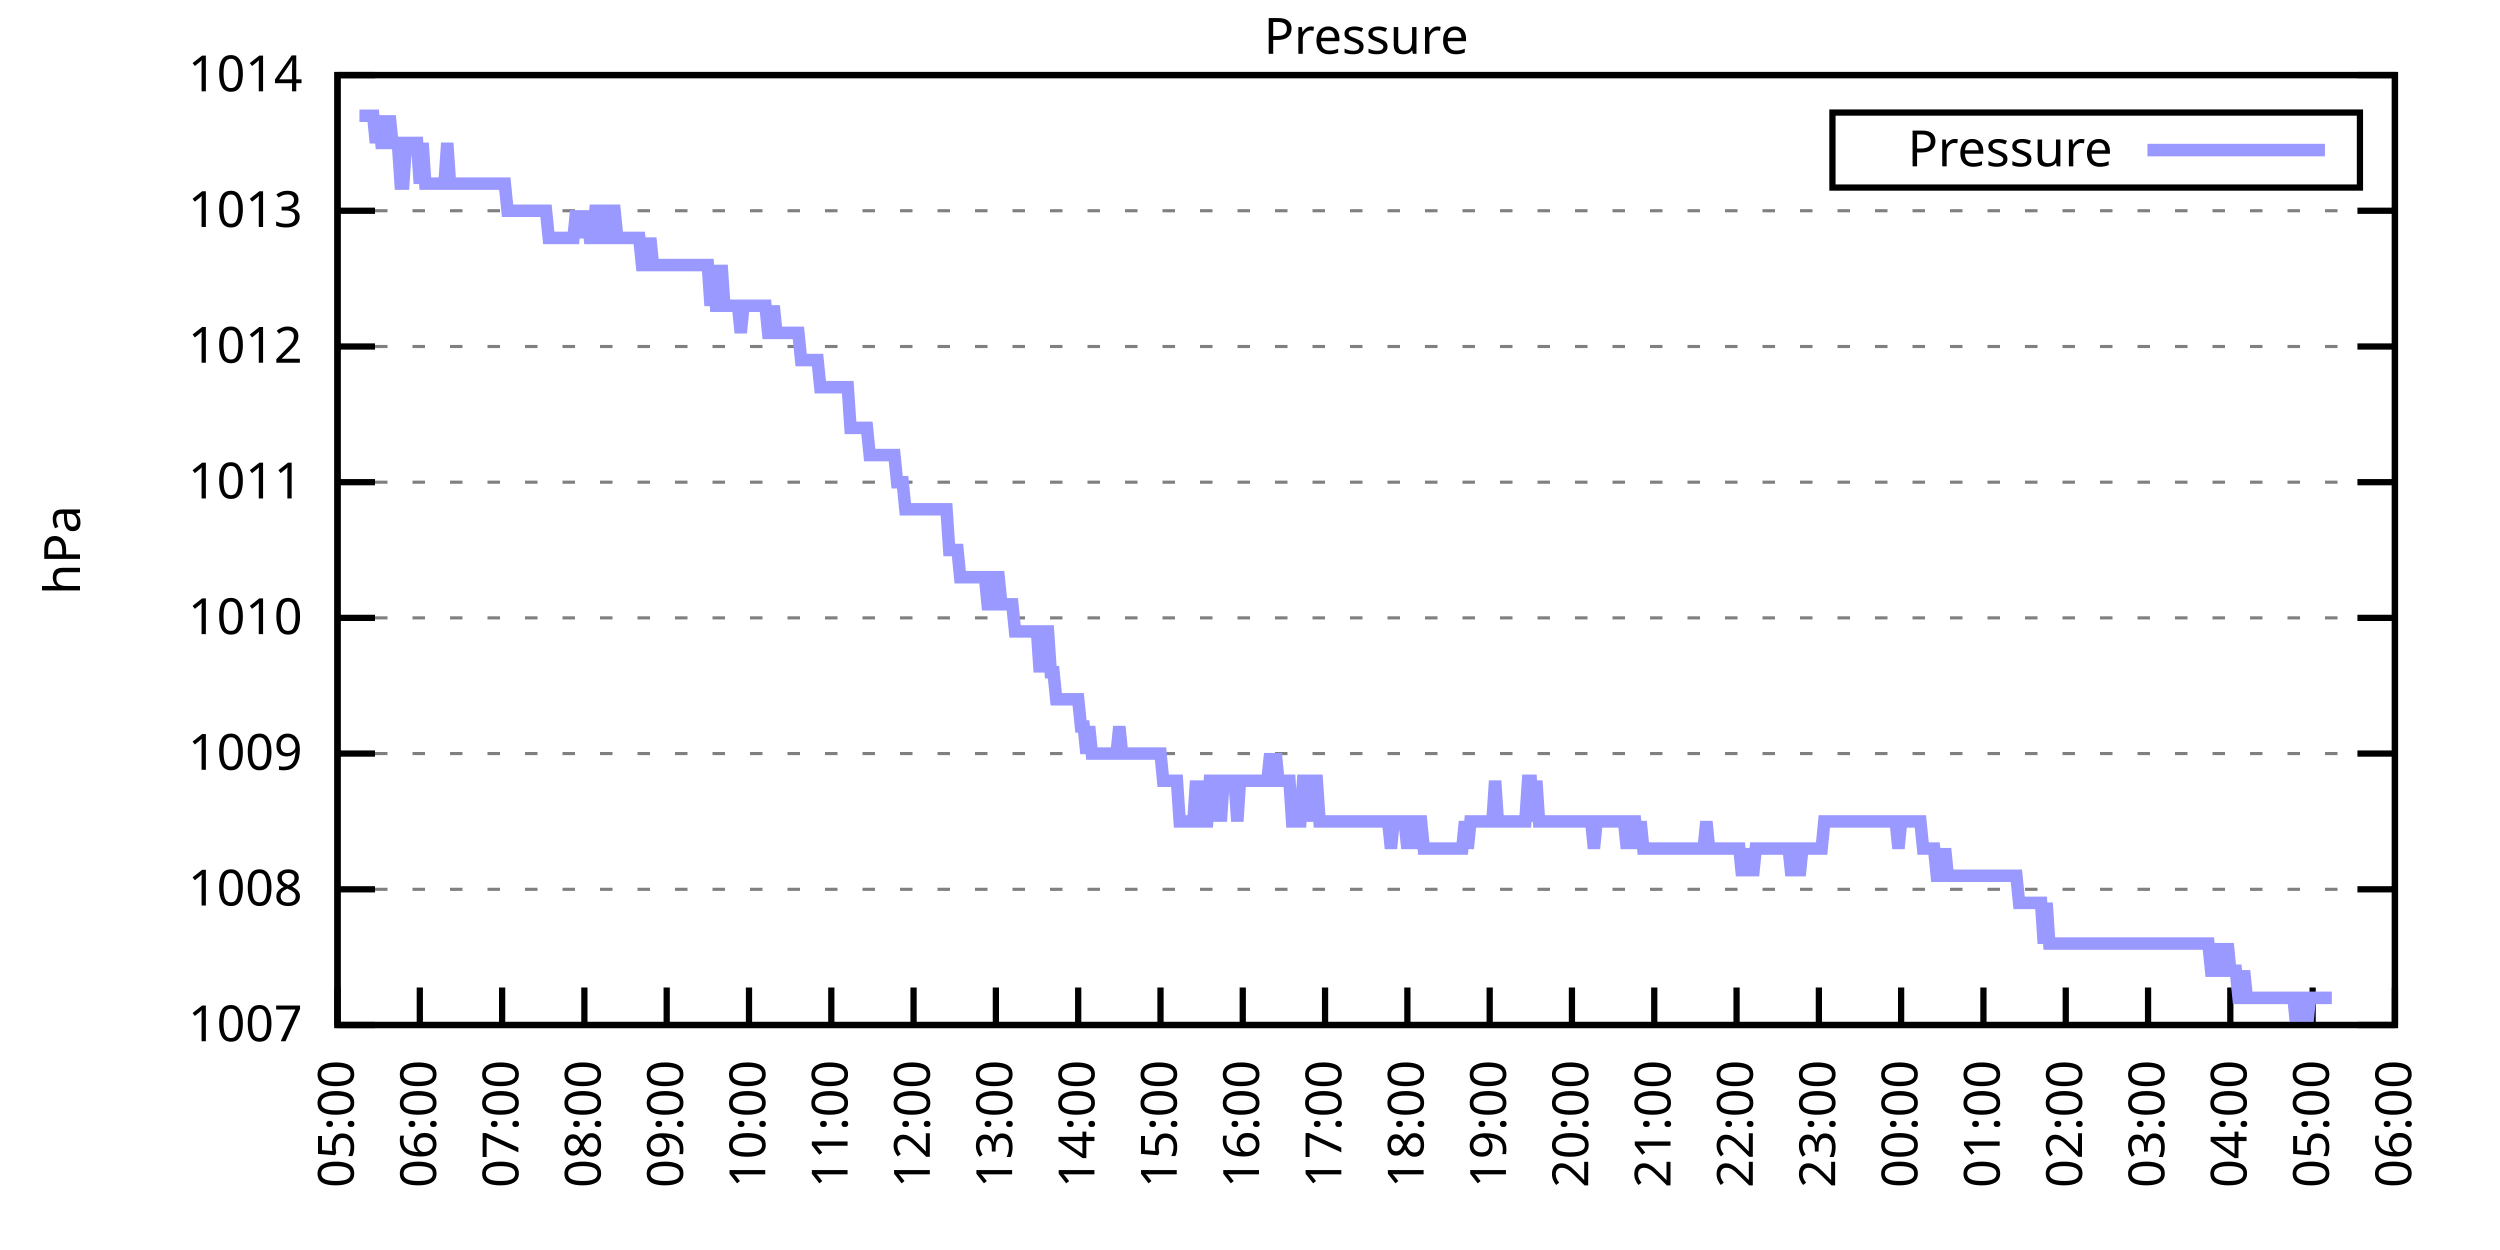
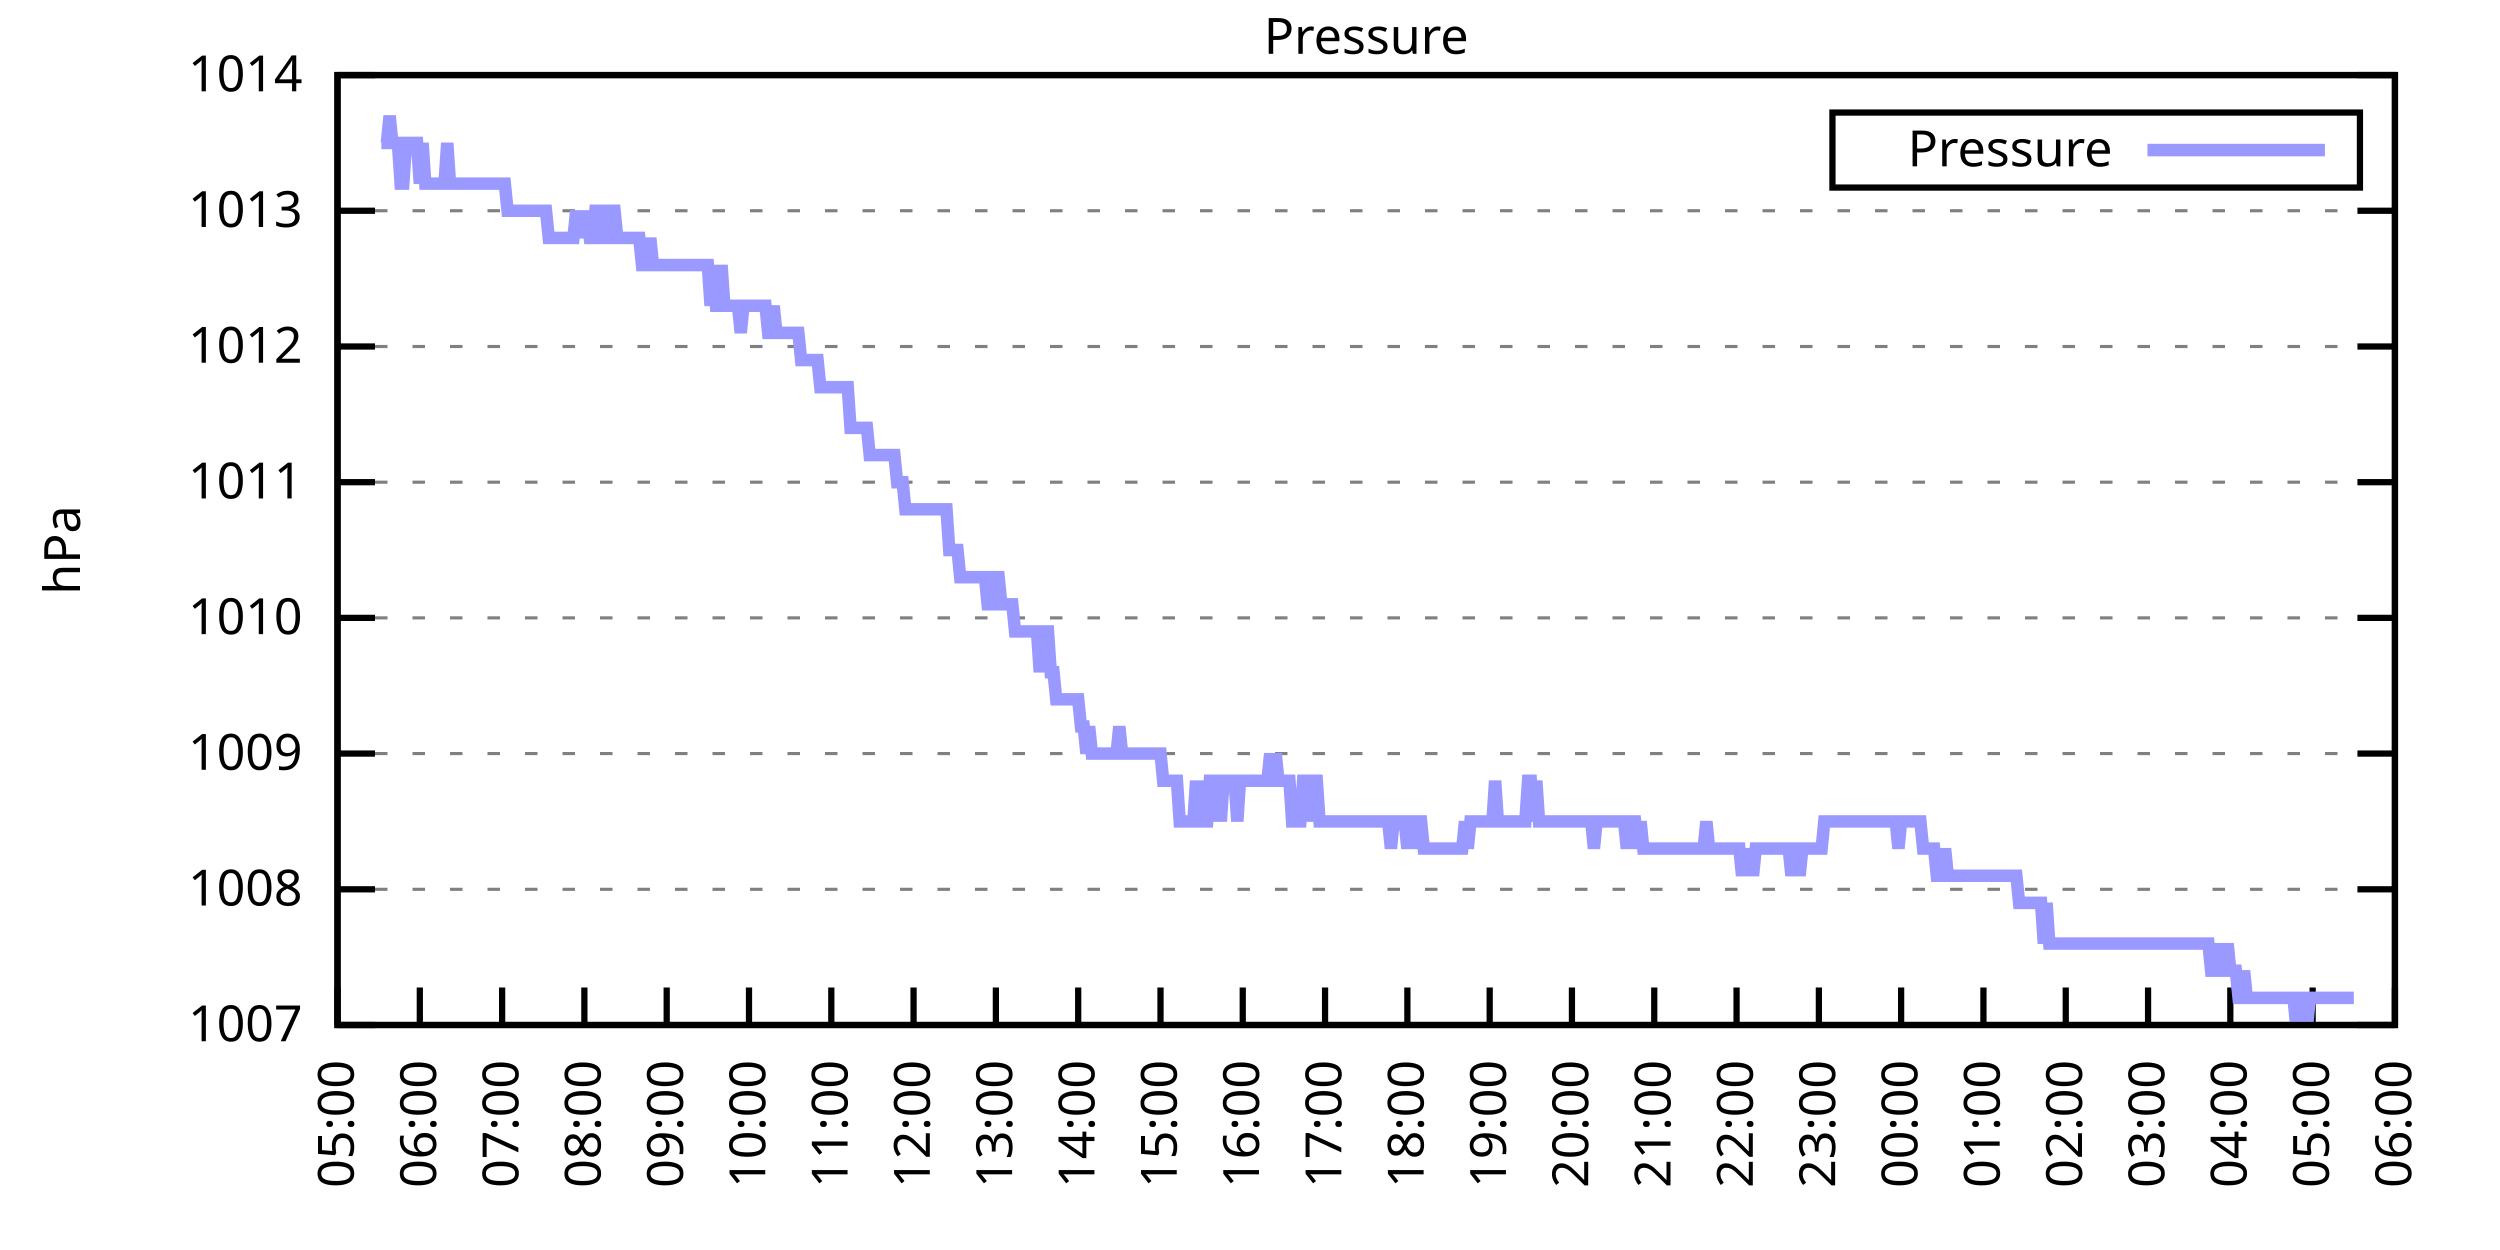
<svg xmlns="http://www.w3.org/2000/svg" xmlns:xlink="http://www.w3.org/1999/xlink" width="400" height="200" viewBox="0 0 400 200">
  <g id="gnuplot_canvas">
    <rect x="0" y="0" width="400" height="200" fill="none" />
    <defs>
      <circle id="gpDot" r="0.5" stroke-width="0.5" stroke="currentColor" />
      <path id="gpPt0" stroke-width="0.333" stroke="currentColor" d="M-1,0 h2 M0,-1 v2" />
      <path id="gpPt1" stroke-width="0.333" stroke="currentColor" d="M-1,-1 L1,1 M1,-1 L-1,1" />
      <path id="gpPt2" stroke-width="0.333" stroke="currentColor" d="M-1,0 L1,0 M0,-1 L0,1 M-1,-1 L1,1 M-1,1 L1,-1" />
      <rect id="gpPt3" stroke-width="0.333" stroke="currentColor" x="-1" y="-1" width="2" height="2" />
      <rect id="gpPt4" stroke-width="0.333" stroke="currentColor" fill="currentColor" x="-1" y="-1" width="2" height="2" />
      <circle id="gpPt5" stroke-width="0.333" stroke="currentColor" cx="0" cy="0" r="1" />
      <use xlink:href="#gpPt5" id="gpPt6" fill="currentColor" stroke="none" />
      <path id="gpPt7" stroke-width="0.333" stroke="currentColor" d="M0,-1.33 L-1.33,0.67 L1.33,0.67 z" />
      <use xlink:href="#gpPt7" id="gpPt8" fill="currentColor" stroke="none" />
      <use xlink:href="#gpPt7" id="gpPt9" stroke="currentColor" transform="rotate(180)" />
      <use xlink:href="#gpPt9" id="gpPt10" fill="currentColor" stroke="none" />
      <use xlink:href="#gpPt3" id="gpPt11" stroke="currentColor" transform="rotate(45)" />
      <use xlink:href="#gpPt11" id="gpPt12" fill="currentColor" stroke="none" />
      <path id="gpPt13" stroke-width="0.333" stroke="currentColor" d="M0,1.330 L1.265,0.411 L0.782,-1.067 L-0.782,-1.076 L-1.265,0.411 z" />
      <use xlink:href="#gpPt13" id="gpPt14" fill="currentColor" stroke="none" />
      <filter id="textbox" filterUnits="objectBoundingBox" x="0" y="0" height="1" width="1">
        <feFlood flood-color="white" flood-opacity="1" result="bgnd" />
        <feComposite in="SourceGraphic" in2="bgnd" operator="atop" />
      </filter>
      <filter id="greybox" filterUnits="objectBoundingBox" x="0" y="0" height="1" width="1">
        <feFlood flood-color="lightgrey" flood-opacity="1" result="grey" />
        <feComposite in="SourceGraphic" in2="grey" operator="atop" />
      </filter>
    </defs>
    <g fill="none" color="white" stroke="currentColor" stroke-width="1.00" stroke-linecap="butt" stroke-linejoin="miter">
</g>
    <g fill="none" color="black" stroke="currentColor" stroke-width="1.00" stroke-linecap="butt" stroke-linejoin="miter">
      <g stroke="none" shape-rendering="crispEdges">
        <polygon fill="rgb(255, 255, 255)" points="54.00,164.00 383.18,164.00 383.18,12.02 54.00,12.02 " />
      </g>
    </g>
    <g fill="none" color="black" stroke="currentColor" stroke-width="1.00" stroke-linecap="butt" stroke-linejoin="miter">
</g>
    <g fill="none" color="black" stroke="black" stroke-width="0.50" stroke-linecap="butt" stroke-linejoin="miter">
</g>
    <g fill="none" color="gray" stroke="currentColor" stroke-width="0.50" stroke-linecap="butt" stroke-linejoin="miter">
      <path stroke="gray" stroke-dasharray="2,4" class="gridline" d="M54.00,164.00 L383.19,164.00  " />
    </g>
    <g fill="none" color="gray" stroke="gray" stroke-width="1.00" stroke-linecap="butt" stroke-linejoin="miter">
</g>
    <g fill="none" color="black" stroke="currentColor" stroke-width="1.00" stroke-linecap="butt" stroke-linejoin="miter">
      <path stroke="black" d="M54.00,164.00 L60.00,164.00 M383.19,164.00 L377.19,164.00  " />
      <g transform="translate(48.40,166.60)" stroke="none" fill="black" font-family="Sans" font-size="8.00" text-anchor="end">
        <text>
          <tspan font-family="Sans"> 1007</tspan>
        </text>
      </g>
    </g>
    <g fill="none" color="black" stroke="currentColor" stroke-width="1.00" stroke-linecap="butt" stroke-linejoin="miter">
</g>
    <g fill="none" color="black" stroke="black" stroke-width="0.50" stroke-linecap="butt" stroke-linejoin="miter">
</g>
    <g fill="none" color="gray" stroke="currentColor" stroke-width="0.50" stroke-linecap="butt" stroke-linejoin="miter">
      <path stroke="gray" stroke-dasharray="2,4" class="gridline" d="M54.00,142.29 L383.19,142.29  " />
    </g>
    <g fill="none" color="gray" stroke="gray" stroke-width="1.00" stroke-linecap="butt" stroke-linejoin="miter">
</g>
    <g fill="none" color="black" stroke="currentColor" stroke-width="1.00" stroke-linecap="butt" stroke-linejoin="miter">
      <path stroke="black" d="M54.00,142.29 L60.00,142.29 M383.19,142.29 L377.19,142.29  " />
      <g transform="translate(48.40,144.89)" stroke="none" fill="black" font-family="Sans" font-size="8.00" text-anchor="end">
        <text>
          <tspan font-family="Sans"> 1008</tspan>
        </text>
      </g>
    </g>
    <g fill="none" color="black" stroke="currentColor" stroke-width="1.00" stroke-linecap="butt" stroke-linejoin="miter">
</g>
    <g fill="none" color="black" stroke="black" stroke-width="0.50" stroke-linecap="butt" stroke-linejoin="miter">
</g>
    <g fill="none" color="gray" stroke="currentColor" stroke-width="0.50" stroke-linecap="butt" stroke-linejoin="miter">
      <path stroke="gray" stroke-dasharray="2,4" class="gridline" d="M54.00,120.57 L383.19,120.57  " />
    </g>
    <g fill="none" color="gray" stroke="gray" stroke-width="1.00" stroke-linecap="butt" stroke-linejoin="miter">
</g>
    <g fill="none" color="black" stroke="currentColor" stroke-width="1.00" stroke-linecap="butt" stroke-linejoin="miter">
      <path stroke="black" d="M54.00,120.57 L60.00,120.57 M383.19,120.57 L377.19,120.57  " />
      <g transform="translate(48.40,123.17)" stroke="none" fill="black" font-family="Sans" font-size="8.00" text-anchor="end">
        <text>
          <tspan font-family="Sans"> 1009</tspan>
        </text>
      </g>
    </g>
    <g fill="none" color="black" stroke="currentColor" stroke-width="1.00" stroke-linecap="butt" stroke-linejoin="miter">
</g>
    <g fill="none" color="black" stroke="black" stroke-width="0.50" stroke-linecap="butt" stroke-linejoin="miter">
</g>
    <g fill="none" color="gray" stroke="currentColor" stroke-width="0.50" stroke-linecap="butt" stroke-linejoin="miter">
      <path stroke="gray" stroke-dasharray="2,4" class="gridline" d="M54.00,98.86 L383.19,98.86  " />
    </g>
    <g fill="none" color="gray" stroke="gray" stroke-width="1.00" stroke-linecap="butt" stroke-linejoin="miter">
</g>
    <g fill="none" color="black" stroke="currentColor" stroke-width="1.00" stroke-linecap="butt" stroke-linejoin="miter">
      <path stroke="black" d="M54.00,98.86 L60.00,98.86 M383.19,98.86 L377.19,98.86  " />
      <g transform="translate(48.40,101.46)" stroke="none" fill="black" font-family="Sans" font-size="8.00" text-anchor="end">
        <text>
          <tspan font-family="Sans"> 1010</tspan>
        </text>
      </g>
    </g>
    <g fill="none" color="black" stroke="currentColor" stroke-width="1.00" stroke-linecap="butt" stroke-linejoin="miter">
</g>
    <g fill="none" color="black" stroke="black" stroke-width="0.50" stroke-linecap="butt" stroke-linejoin="miter">
</g>
    <g fill="none" color="gray" stroke="currentColor" stroke-width="0.50" stroke-linecap="butt" stroke-linejoin="miter">
      <path stroke="gray" stroke-dasharray="2,4" class="gridline" d="M54.00,77.15 L383.19,77.15  " />
    </g>
    <g fill="none" color="gray" stroke="gray" stroke-width="1.00" stroke-linecap="butt" stroke-linejoin="miter">
</g>
    <g fill="none" color="black" stroke="currentColor" stroke-width="1.00" stroke-linecap="butt" stroke-linejoin="miter">
      <path stroke="black" d="M54.00,77.15 L60.00,77.15 M383.19,77.15 L377.19,77.15  " />
      <g transform="translate(48.40,79.75)" stroke="none" fill="black" font-family="Sans" font-size="8.00" text-anchor="end">
        <text>
          <tspan font-family="Sans"> 1011</tspan>
        </text>
      </g>
    </g>
    <g fill="none" color="black" stroke="currentColor" stroke-width="1.00" stroke-linecap="butt" stroke-linejoin="miter">
</g>
    <g fill="none" color="black" stroke="black" stroke-width="0.50" stroke-linecap="butt" stroke-linejoin="miter">
</g>
    <g fill="none" color="gray" stroke="currentColor" stroke-width="0.50" stroke-linecap="butt" stroke-linejoin="miter">
      <path stroke="gray" stroke-dasharray="2,4" class="gridline" d="M54.00,55.44 L383.19,55.44  " />
    </g>
    <g fill="none" color="gray" stroke="gray" stroke-width="1.00" stroke-linecap="butt" stroke-linejoin="miter">
</g>
    <g fill="none" color="black" stroke="currentColor" stroke-width="1.00" stroke-linecap="butt" stroke-linejoin="miter">
      <path stroke="black" d="M54.00,55.44 L60.00,55.44 M383.19,55.44 L377.19,55.44  " />
      <g transform="translate(48.40,58.04)" stroke="none" fill="black" font-family="Sans" font-size="8.00" text-anchor="end">
        <text>
          <tspan font-family="Sans"> 1012</tspan>
        </text>
      </g>
    </g>
    <g fill="none" color="black" stroke="currentColor" stroke-width="1.00" stroke-linecap="butt" stroke-linejoin="miter">
</g>
    <g fill="none" color="black" stroke="black" stroke-width="0.50" stroke-linecap="butt" stroke-linejoin="miter">
</g>
    <g fill="none" color="gray" stroke="currentColor" stroke-width="0.50" stroke-linecap="butt" stroke-linejoin="miter">
      <path stroke="gray" stroke-dasharray="2,4" class="gridline" d="M54.00,33.72 L383.19,33.72  " />
    </g>
    <g fill="none" color="gray" stroke="gray" stroke-width="1.00" stroke-linecap="butt" stroke-linejoin="miter">
</g>
    <g fill="none" color="black" stroke="currentColor" stroke-width="1.00" stroke-linecap="butt" stroke-linejoin="miter">
      <path stroke="black" d="M54.00,33.72 L60.00,33.72 M383.19,33.72 L377.19,33.72  " />
      <g transform="translate(48.40,36.32)" stroke="none" fill="black" font-family="Sans" font-size="8.00" text-anchor="end">
        <text>
          <tspan font-family="Sans"> 1013</tspan>
        </text>
      </g>
    </g>
    <g fill="none" color="black" stroke="currentColor" stroke-width="1.00" stroke-linecap="butt" stroke-linejoin="miter">
</g>
    <g fill="none" color="black" stroke="black" stroke-width="0.50" stroke-linecap="butt" stroke-linejoin="miter">
</g>
    <g fill="none" color="gray" stroke="currentColor" stroke-width="0.50" stroke-linecap="butt" stroke-linejoin="miter">
      <path stroke="gray" stroke-dasharray="2,4" class="gridline" d="M54.00,12.01 L383.19,12.01  " />
    </g>
    <g fill="none" color="gray" stroke="gray" stroke-width="1.00" stroke-linecap="butt" stroke-linejoin="miter">
</g>
    <g fill="none" color="black" stroke="currentColor" stroke-width="1.00" stroke-linecap="butt" stroke-linejoin="miter">
      <path stroke="black" d="M54.00,12.01 L60.00,12.01 M383.19,12.01 L377.19,12.01  " />
      <g transform="translate(48.40,14.61)" stroke="none" fill="black" font-family="Sans" font-size="8.00" text-anchor="end">
        <text>
          <tspan font-family="Sans"> 1014</tspan>
        </text>
      </g>
    </g>
    <g fill="none" color="black" stroke="currentColor" stroke-width="1.00" stroke-linecap="butt" stroke-linejoin="miter">
      <path stroke="black" d="M54.00,164.00 L54.00,158.00  " />
      <g transform="translate(56.60,169.60) rotate(270.00)" stroke="none" fill="black" font-family="Sans" font-size="8.00" text-anchor="end">
        <text>
          <tspan font-family="Sans">05:00</tspan>
        </text>
      </g>
    </g>
    <g fill="none" color="black" stroke="currentColor" stroke-width="1.00" stroke-linecap="butt" stroke-linejoin="miter">
      <path stroke="black" d="M67.17,164.00 L67.17,158.00  " />
      <g transform="translate(69.77,169.60) rotate(270.00)" stroke="none" fill="black" font-family="Sans" font-size="8.00" text-anchor="end">
        <text>
          <tspan font-family="Sans">06:00</tspan>
        </text>
      </g>
    </g>
    <g fill="none" color="black" stroke="currentColor" stroke-width="1.00" stroke-linecap="butt" stroke-linejoin="miter">
      <path stroke="black" d="M80.34,164.00 L80.34,158.00  " />
      <g transform="translate(82.94,169.60) rotate(270.00)" stroke="none" fill="black" font-family="Sans" font-size="8.00" text-anchor="end">
        <text>
          <tspan font-family="Sans">07:00</tspan>
        </text>
      </g>
    </g>
    <g fill="none" color="black" stroke="currentColor" stroke-width="1.00" stroke-linecap="butt" stroke-linejoin="miter">
      <path stroke="black" d="M93.50,164.00 L93.50,158.00  " />
      <g transform="translate(96.10,169.60) rotate(270.00)" stroke="none" fill="black" font-family="Sans" font-size="8.00" text-anchor="end">
        <text>
          <tspan font-family="Sans">08:00</tspan>
        </text>
      </g>
    </g>
    <g fill="none" color="black" stroke="currentColor" stroke-width="1.00" stroke-linecap="butt" stroke-linejoin="miter">
      <path stroke="black" d="M106.67,164.00 L106.67,158.00  " />
      <g transform="translate(109.27,169.60) rotate(270.00)" stroke="none" fill="black" font-family="Sans" font-size="8.00" text-anchor="end">
        <text>
          <tspan font-family="Sans">09:00</tspan>
        </text>
      </g>
    </g>
    <g fill="none" color="black" stroke="currentColor" stroke-width="1.00" stroke-linecap="butt" stroke-linejoin="miter">
      <path stroke="black" d="M119.84,164.00 L119.84,158.00  " />
      <g transform="translate(122.44,169.60) rotate(270.00)" stroke="none" fill="black" font-family="Sans" font-size="8.00" text-anchor="end">
        <text>
          <tspan font-family="Sans">10:00</tspan>
        </text>
      </g>
    </g>
    <g fill="none" color="black" stroke="currentColor" stroke-width="1.00" stroke-linecap="butt" stroke-linejoin="miter">
      <path stroke="black" d="M133.01,164.00 L133.01,158.00  " />
      <g transform="translate(135.61,169.60) rotate(270.00)" stroke="none" fill="black" font-family="Sans" font-size="8.00" text-anchor="end">
        <text>
          <tspan font-family="Sans">11:00</tspan>
        </text>
      </g>
    </g>
    <g fill="none" color="black" stroke="currentColor" stroke-width="1.00" stroke-linecap="butt" stroke-linejoin="miter">
      <path stroke="black" d="M146.17,164.00 L146.17,158.00  " />
      <g transform="translate(148.77,169.60) rotate(270.00)" stroke="none" fill="black" font-family="Sans" font-size="8.00" text-anchor="end">
        <text>
          <tspan font-family="Sans">12:00</tspan>
        </text>
      </g>
    </g>
    <g fill="none" color="black" stroke="currentColor" stroke-width="1.00" stroke-linecap="butt" stroke-linejoin="miter">
      <path stroke="black" d="M159.34,164.00 L159.34,158.00  " />
      <g transform="translate(161.94,169.60) rotate(270.00)" stroke="none" fill="black" font-family="Sans" font-size="8.00" text-anchor="end">
        <text>
          <tspan font-family="Sans">13:00</tspan>
        </text>
      </g>
    </g>
    <g fill="none" color="black" stroke="currentColor" stroke-width="1.00" stroke-linecap="butt" stroke-linejoin="miter">
      <path stroke="black" d="M172.51,164.00 L172.51,158.00  " />
      <g transform="translate(175.11,169.60) rotate(270.00)" stroke="none" fill="black" font-family="Sans" font-size="8.00" text-anchor="end">
        <text>
          <tspan font-family="Sans">14:00</tspan>
        </text>
      </g>
    </g>
    <g fill="none" color="black" stroke="currentColor" stroke-width="1.00" stroke-linecap="butt" stroke-linejoin="miter">
      <path stroke="black" d="M185.68,164.00 L185.68,158.00  " />
      <g transform="translate(188.28,169.60) rotate(270.00)" stroke="none" fill="black" font-family="Sans" font-size="8.00" text-anchor="end">
        <text>
          <tspan font-family="Sans">15:00</tspan>
        </text>
      </g>
    </g>
    <g fill="none" color="black" stroke="currentColor" stroke-width="1.00" stroke-linecap="butt" stroke-linejoin="miter">
      <path stroke="black" d="M198.84,164.00 L198.84,158.00  " />
      <g transform="translate(201.44,169.60) rotate(270.00)" stroke="none" fill="black" font-family="Sans" font-size="8.00" text-anchor="end">
        <text>
          <tspan font-family="Sans">16:00</tspan>
        </text>
      </g>
    </g>
    <g fill="none" color="black" stroke="currentColor" stroke-width="1.00" stroke-linecap="butt" stroke-linejoin="miter">
      <path stroke="black" d="M212.01,164.00 L212.01,158.00  " />
      <g transform="translate(214.61,169.60) rotate(270.00)" stroke="none" fill="black" font-family="Sans" font-size="8.00" text-anchor="end">
        <text>
          <tspan font-family="Sans">17:00</tspan>
        </text>
      </g>
    </g>
    <g fill="none" color="black" stroke="currentColor" stroke-width="1.00" stroke-linecap="butt" stroke-linejoin="miter">
      <path stroke="black" d="M225.18,164.00 L225.18,158.00  " />
      <g transform="translate(227.78,169.60) rotate(270.00)" stroke="none" fill="black" font-family="Sans" font-size="8.00" text-anchor="end">
        <text>
          <tspan font-family="Sans">18:00</tspan>
        </text>
      </g>
    </g>
    <g fill="none" color="black" stroke="currentColor" stroke-width="1.00" stroke-linecap="butt" stroke-linejoin="miter">
      <path stroke="black" d="M238.35,164.00 L238.35,158.00  " />
      <g transform="translate(240.95,169.60) rotate(270.00)" stroke="none" fill="black" font-family="Sans" font-size="8.00" text-anchor="end">
        <text>
          <tspan font-family="Sans">19:00</tspan>
        </text>
      </g>
    </g>
    <g fill="none" color="black" stroke="currentColor" stroke-width="1.00" stroke-linecap="butt" stroke-linejoin="miter">
      <path stroke="black" d="M251.51,164.00 L251.51,158.00  " />
      <g transform="translate(254.11,169.60) rotate(270.00)" stroke="none" fill="black" font-family="Sans" font-size="8.00" text-anchor="end">
        <text>
          <tspan font-family="Sans">20:00</tspan>
        </text>
      </g>
    </g>
    <g fill="none" color="black" stroke="currentColor" stroke-width="1.00" stroke-linecap="butt" stroke-linejoin="miter">
      <path stroke="black" d="M264.68,164.00 L264.68,158.00  " />
      <g transform="translate(267.28,169.60) rotate(270.00)" stroke="none" fill="black" font-family="Sans" font-size="8.00" text-anchor="end">
        <text>
          <tspan font-family="Sans">21:00</tspan>
        </text>
      </g>
    </g>
    <g fill="none" color="black" stroke="currentColor" stroke-width="1.00" stroke-linecap="butt" stroke-linejoin="miter">
      <path stroke="black" d="M277.85,164.00 L277.85,158.00  " />
      <g transform="translate(280.45,169.60) rotate(270.00)" stroke="none" fill="black" font-family="Sans" font-size="8.00" text-anchor="end">
        <text>
          <tspan font-family="Sans">22:00</tspan>
        </text>
      </g>
    </g>
    <g fill="none" color="black" stroke="currentColor" stroke-width="1.00" stroke-linecap="butt" stroke-linejoin="miter">
      <path stroke="black" d="M291.02,164.00 L291.02,158.00  " />
      <g transform="translate(293.62,169.60) rotate(270.00)" stroke="none" fill="black" font-family="Sans" font-size="8.00" text-anchor="end">
        <text>
          <tspan font-family="Sans">23:00</tspan>
        </text>
      </g>
    </g>
    <g fill="none" color="black" stroke="currentColor" stroke-width="1.00" stroke-linecap="butt" stroke-linejoin="miter">
      <path stroke="black" d="M304.18,164.00 L304.18,158.00  " />
      <g transform="translate(306.78,169.60) rotate(270.00)" stroke="none" fill="black" font-family="Sans" font-size="8.00" text-anchor="end">
        <text>
          <tspan font-family="Sans">00:00</tspan>
        </text>
      </g>
    </g>
    <g fill="none" color="black" stroke="currentColor" stroke-width="1.00" stroke-linecap="butt" stroke-linejoin="miter">
      <path stroke="black" d="M317.35,164.00 L317.35,158.00  " />
      <g transform="translate(319.95,169.60) rotate(270.00)" stroke="none" fill="black" font-family="Sans" font-size="8.00" text-anchor="end">
        <text>
          <tspan font-family="Sans">01:00</tspan>
        </text>
      </g>
    </g>
    <g fill="none" color="black" stroke="currentColor" stroke-width="1.00" stroke-linecap="butt" stroke-linejoin="miter">
      <path stroke="black" d="M330.52,164.00 L330.52,158.00  " />
      <g transform="translate(333.12,169.60) rotate(270.00)" stroke="none" fill="black" font-family="Sans" font-size="8.00" text-anchor="end">
        <text>
          <tspan font-family="Sans">02:00</tspan>
        </text>
      </g>
    </g>
    <g fill="none" color="black" stroke="currentColor" stroke-width="1.00" stroke-linecap="butt" stroke-linejoin="miter">
      <path stroke="black" d="M343.69,164.00 L343.69,158.00  " />
      <g transform="translate(346.29,169.60) rotate(270.00)" stroke="none" fill="black" font-family="Sans" font-size="8.00" text-anchor="end">
        <text>
          <tspan font-family="Sans">03:00</tspan>
        </text>
      </g>
    </g>
    <g fill="none" color="black" stroke="currentColor" stroke-width="1.00" stroke-linecap="butt" stroke-linejoin="miter">
      <path stroke="black" d="M356.85,164.00 L356.85,158.00  " />
      <g transform="translate(359.45,169.60) rotate(270.00)" stroke="none" fill="black" font-family="Sans" font-size="8.00" text-anchor="end">
        <text>
          <tspan font-family="Sans">04:00</tspan>
        </text>
      </g>
    </g>
    <g fill="none" color="black" stroke="currentColor" stroke-width="1.00" stroke-linecap="butt" stroke-linejoin="miter">
      <path stroke="black" d="M370.02,164.00 L370.02,158.00  " />
      <g transform="translate(372.62,169.60) rotate(270.00)" stroke="none" fill="black" font-family="Sans" font-size="8.00" text-anchor="end">
        <text>
          <tspan font-family="Sans">05:00</tspan>
        </text>
      </g>
    </g>
    <g fill="none" color="black" stroke="currentColor" stroke-width="1.00" stroke-linecap="butt" stroke-linejoin="miter">
      <path stroke="black" d="M383.19,164.00 L383.19,158.00  " />
      <g transform="translate(385.79,169.60) rotate(270.00)" stroke="none" fill="black" font-family="Sans" font-size="8.00" text-anchor="end">
        <text>
          <tspan font-family="Sans">06:00</tspan>
        </text>
      </g>
    </g>
    <g fill="none" color="black" stroke="currentColor" stroke-width="1.00" stroke-linecap="butt" stroke-linejoin="miter">
</g>
    <g fill="none" color="black" stroke="currentColor" stroke-width="1.00" stroke-linecap="butt" stroke-linejoin="miter">
      <path stroke="black" d="M54.00,12.01 L54.00,164.00 L383.19,164.00 L383.19,12.01 L54.00,12.01 Z  " />
    </g>
    <g fill="none" color="black" stroke="currentColor" stroke-width="1.00" stroke-linecap="butt" stroke-linejoin="miter">
</g>
    <g fill="none" color="black" stroke="currentColor" stroke-width="1.00" stroke-linecap="butt" stroke-linejoin="miter">
      <path stroke="black" d="M293.19,30.01 L293.19,18.01 L377.59,18.01 L377.59,30.01 L293.19,30.01 Z  " />
    </g>
    <g id="Pressure_plot_1">
      <g fill="none" color="white" stroke="black" stroke-width="2.00" stroke-linecap="butt" stroke-linejoin="miter">
</g>
      <g fill="none" color="black" stroke="currentColor" stroke-width="2.00" stroke-linecap="butt" stroke-linejoin="miter">
        <g transform="translate(337.99,26.61)" stroke="none" fill="black" font-family="Sans" font-size="8.00" text-anchor="end">
          <text>
            <tspan font-family="Sans">Pressure</tspan>
          </text>
        </g>
      </g>
      <g fill="none" color="black" stroke="currentColor" stroke-width="2.00" stroke-linecap="butt" stroke-linejoin="miter">
-         <path stroke="rgb(153, 153, 255)" d="M343.59,24.01 L371.99,24.01 M57.51,18.52 L57.95,18.52 L58.39,18.52 L58.83,18.52 L59.27,18.52 L59.71,18.52   L60.14,22.87 L60.58,18.52 L61.02,22.87 L61.46,22.87 L61.90,22.87 L62.34,18.52 L62.78,22.87 L63.22,22.87   L63.66,22.87 L64.10,29.38 L64.53,29.38 L64.97,22.87 L65.41,22.87 L65.85,22.87 L66.29,22.87 L66.73,22.87   L67.17,29.38 L67.61,22.87 L68.05,29.38 L68.48,29.38 L68.92,29.38 L69.36,29.38 L69.80,29.38 L70.24,29.38   L70.68,29.38 L71.12,29.38 L71.56,22.87 L72.00,29.38 L72.43,29.38 L72.87,29.38 L73.31,29.38 L73.75,29.38   L74.19,29.38 L74.63,29.38 L75.07,29.38 L75.51,29.38 L75.95,29.38 L76.38,29.38 L76.82,29.38 L77.26,29.38   L77.70,29.38 L78.14,29.38 L78.58,29.38 L79.02,29.38 L79.46,29.38 L79.90,29.38 L80.34,29.38 L80.77,29.38   L81.21,33.72 L81.65,33.72 L82.09,33.72 L82.53,33.72 L82.97,33.72 L83.41,33.72 L83.85,33.72 L84.29,33.72   L84.72,33.72 L85.16,33.72 L85.60,33.72 L86.04,33.72 L86.48,33.72 L86.92,33.72 L87.36,33.72 L87.80,38.07   L88.24,38.07 L88.67,38.07 L89.11,38.07 L89.55,38.07 L89.99,38.07 L90.43,38.07 L90.87,38.07 L91.31,38.07   L91.75,38.07 L92.19,33.72 L92.62,38.07 L93.06,33.72 L93.50,38.07 L93.94,33.72 L94.38,38.07 L94.82,38.07   L95.26,33.72 L95.70,33.72 L96.14,33.72 L96.58,38.07 L97.01,38.07 L97.45,33.72 L97.89,33.72 L98.33,33.72   L98.77,38.07 L99.21,38.07 L99.65,38.07 L100.09,38.07 L100.53,38.07 L100.96,38.07 L101.40,38.07 L101.84,38.07   L102.28,38.07 L102.72,42.41 L103.16,42.41 L103.60,42.41 L104.04,38.07 L104.48,42.41 L104.91,42.41 L105.35,42.41   L105.79,42.41 L106.23,42.41 L106.67,42.41 L107.11,42.41 L107.55,42.41 L107.99,42.41 L108.43,42.41 L108.87,42.41   L109.30,42.41 L109.74,42.41 L110.18,42.41 L110.62,42.41 L111.06,42.41 L111.50,42.41 L111.94,42.41 L112.38,42.41   L112.82,42.41 L113.25,42.41 L113.69,48.92 L114.13,42.41 L114.57,48.92 L115.01,48.92 L115.45,42.41 L115.89,48.92   L116.33,48.92 L116.77,48.92 L117.20,48.92 L117.64,48.92 L118.08,48.92 L118.52,53.26 L118.96,48.92 L119.40,48.92   L119.84,48.92 L120.28,48.92 L120.72,48.92 L121.15,48.92 L121.59,48.92 L122.03,48.92 L122.47,48.92 L122.91,53.26   L123.35,53.26 L123.79,48.92 L124.23,53.26 L124.67,53.26 L125.11,53.26 L125.54,53.26 L125.98,53.26 L126.42,53.26   L126.86,53.26 L127.30,53.26 L127.74,53.26 L128.18,57.61 L128.62,57.61 L129.06,57.61 L129.49,57.61 L129.93,57.61   L130.37,57.61 L130.81,57.61 L131.25,61.95 L131.69,61.95 L132.13,61.95 L132.57,61.95 L133.01,61.95 L133.44,61.95   L133.88,61.95 L134.32,61.95 L134.76,61.95 L135.20,61.95 L135.64,61.95 L136.08,68.46 L136.52,68.46 L136.96,68.46   L137.39,68.46 L137.83,68.46 L138.27,68.46 L138.71,68.46 L139.15,72.81 L139.59,72.81 L140.03,72.81 L140.47,72.81   L140.91,72.81 L141.35,72.81 L141.78,72.81 L142.22,72.81 L142.66,72.81 L143.10,72.81 L143.54,77.15 L143.98,77.15   L144.42,77.15 L144.86,81.49 L145.30,81.49 L145.73,81.49 L146.17,81.49 L146.61,81.49 L147.05,81.49 L147.49,81.49   L147.93,81.49 L148.37,81.49 L148.81,81.49 L149.25,81.49 L149.68,81.49 L150.12,81.49 L150.56,81.49 L151.00,81.49   L151.44,81.49 L151.88,88.00 L152.32,88.00 L152.76,88.00 L153.20,88.00 L153.63,92.35 L154.07,92.35 L154.51,92.35   L154.95,92.35 L155.39,92.35 L155.83,92.35 L156.27,92.35 L156.71,92.35 L157.15,92.35 L157.59,92.35 L158.02,96.69   L158.46,96.69 L158.90,92.35 L159.34,92.35 L159.78,92.35 L160.22,96.69 L160.66,96.69 L161.10,96.69 L161.54,96.69   L161.97,96.69 L162.41,101.03 L162.85,101.03 L163.29,101.03 L163.73,101.03 L164.17,101.03 L164.61,101.03 L165.05,101.03   L165.49,101.03 L165.92,101.03 L166.36,107.55 L166.80,101.03 L167.24,101.03 L167.68,101.03 L168.12,107.55 L168.56,107.55   L169.00,111.89 L169.44,111.89 L169.87,111.89 L170.31,111.89 L170.75,111.89 L171.19,111.89 L171.63,111.89 L172.07,111.89   L172.51,111.89 L172.95,116.23 L173.39,116.23 L173.83,120.57 L174.26,116.23 L174.70,120.57 L175.14,120.57 L175.58,120.57   L176.02,120.57 L176.46,120.57 L176.90,120.57 L177.34,120.57 L177.78,120.57 L178.21,120.57 L178.65,120.57 L179.09,116.23   L179.53,120.57 L179.97,120.57 L180.41,120.57 L180.85,120.57 L181.29,120.57 L181.73,120.57 L182.16,120.57 L182.60,120.57   L183.04,120.57 L183.48,120.57 L183.92,120.57 L184.36,120.57 L184.80,120.57 L185.24,120.57 L185.68,120.57 L186.11,124.92   L186.55,124.92 L186.99,124.92 L187.43,124.92 L187.87,124.92 L188.31,124.92 L188.75,131.43 L189.19,131.43 L189.63,131.43   L190.07,131.43 L190.50,131.43 L190.94,131.43 L191.38,124.92 L191.82,131.43 L192.26,124.92 L192.70,131.43 L193.14,131.43   L193.58,124.92 L194.02,124.92 L194.45,131.43 L194.89,124.92 L195.33,131.43 L195.77,124.92 L196.21,124.92 L196.65,124.92   L197.09,124.92 L197.53,124.92 L197.97,131.43 L198.40,124.92 L198.84,124.92 L199.28,124.92 L199.72,124.92 L200.16,124.92   L200.60,124.92 L201.04,124.92 L201.48,124.92 L201.92,124.92 L202.35,124.92 L202.79,124.92 L203.23,120.57 L203.67,124.92   L204.11,120.57 L204.55,124.92 L204.99,124.92 L205.43,124.92 L205.87,124.92 L206.31,124.92 L206.74,131.43 L207.18,131.43   L207.62,131.43 L208.06,131.43 L208.50,124.92 L208.94,124.92 L209.38,124.92 L209.82,131.43 L210.26,124.92 L210.69,124.92   L211.13,131.43 L211.57,131.43 L212.01,131.43 L212.45,131.43 L212.89,131.43 L213.33,131.43 L213.77,131.43 L214.21,131.43   L214.64,131.43 L215.08,131.43 L215.52,131.43 L215.96,131.43 L216.40,131.43 L216.84,131.43 L217.28,131.43 L217.72,131.43   L218.16,131.43 L218.60,131.43 L219.03,131.43 L219.47,131.43 L219.91,131.43 L220.35,131.43 L220.79,131.43 L221.23,131.43   L221.67,131.43 L222.11,131.43 L222.55,135.77 L222.98,131.43 L223.42,131.43 L223.86,131.43 L224.30,131.43 L224.74,131.43   L225.18,135.77 L225.62,131.43 L226.06,135.77 L226.50,131.43 L226.93,131.43 L227.37,131.43 L227.81,135.77 L228.25,135.77   L228.69,135.77 L229.13,135.77 L229.57,135.77 L230.01,135.77 L230.45,135.77 L230.88,135.77 L231.32,135.77 L231.76,135.77   L232.20,135.77 L232.64,135.77 L233.08,135.77 L233.52,135.77 L233.96,135.77 L234.40,131.43 L234.84,135.77 L235.27,131.43   L235.71,131.43 L236.15,131.43 L236.59,131.43 L237.03,131.43 L237.47,131.43 L237.91,131.43 L238.35,131.43 L238.79,131.43   L239.22,124.92 L239.66,131.43 L240.10,131.43 L240.54,131.43 L240.98,131.43 L241.42,131.43 L241.86,131.43 L242.30,131.43   L242.74,131.43 L243.17,131.43 L243.61,131.43 L244.05,131.43 L244.49,124.92 L244.93,124.92 L245.37,131.43 L245.81,124.92   L246.25,131.43 L246.69,131.43 L247.12,131.43 L247.56,131.43 L248.00,131.43 L248.44,131.43 L248.88,131.43 L249.32,131.43   L249.76,131.43 L250.20,131.43 L250.64,131.43 L251.08,131.43 L251.51,131.43 L251.95,131.43 L252.39,131.43 L252.83,131.43   L253.27,131.43 L253.71,131.43 L254.15,131.43 L254.59,131.43 L255.03,135.77 L255.46,131.43 L255.90,131.43 L256.34,131.43   L256.78,131.43 L257.22,131.43 L257.66,131.43 L258.10,131.43 L258.54,131.43 L258.98,131.43 L259.41,131.43 L259.85,131.43   L260.29,135.77 L260.73,131.43 L261.17,131.43 L261.61,131.43 L262.05,135.77 L262.49,131.43 L262.93,135.77 L263.36,135.77   L263.80,135.77 L264.24,135.77 L264.68,135.77 L265.12,135.77 L265.56,135.77 L266.00,135.77 L266.44,135.77 L266.88,135.77   L267.32,135.77 L267.75,135.77 L268.19,135.77 L268.63,135.77 L269.07,135.77 L269.51,135.77 L269.95,135.77 L270.39,135.77   L270.83,135.77 L271.27,135.77 L271.70,135.77 L272.14,135.77 L272.58,135.77 L273.02,131.43 L273.46,135.77 L273.90,135.77   L274.34,135.77 L274.78,135.77 L275.22,135.77 L275.65,135.77 L276.09,135.77 L276.53,135.77 L276.97,135.77 L277.41,135.77   L277.85,135.77 L278.29,135.77 L278.73,140.12 L279.17,135.77 L279.60,140.12 L280.04,135.77 L280.48,140.12 L280.92,135.77   L281.36,135.77 L281.80,135.77 L282.24,135.77 L282.68,135.77 L283.12,135.77 L283.56,135.77 L283.99,135.77 L284.43,135.77   L284.87,135.77 L285.31,135.77 L285.75,135.77 L286.19,135.77 L286.63,140.12 L287.07,135.77 L287.51,135.77 L287.94,140.12   L288.38,135.77 L288.82,135.77 L289.26,135.77 L289.70,135.77 L290.14,135.77 L290.58,135.77 L291.02,135.77 L291.46,135.77   L291.89,131.43 L292.33,131.43 L292.77,131.43 L293.21,131.43 L293.65,131.43 L294.09,131.43 L294.53,131.43 L294.97,131.43   L295.41,131.43 L295.84,131.43 L296.28,131.43 L296.72,131.43 L297.16,131.43 L297.60,131.43 L298.04,131.43 L298.48,131.43   L298.92,131.43 L299.36,131.43 L299.80,131.43 L300.23,131.43 L300.67,131.43 L301.11,131.43 L301.55,131.43 L301.99,131.43   L302.43,131.43 L302.87,131.43 L303.31,131.43 L303.75,135.77 L304.18,131.43 L304.62,131.43 L305.06,131.43 L305.50,131.43   L305.94,131.43 L306.38,131.43 L306.82,131.43 L307.26,131.43 L307.70,135.77 L308.13,135.77 L308.57,135.77 L309.01,135.77   L309.45,135.77 L309.89,140.12 L310.33,140.12 L310.77,140.12 L311.21,135.77 L311.65,140.12 L312.08,140.12 L312.52,140.12   L312.96,140.12 L313.40,140.12 L313.84,140.12 L314.28,140.12 L314.72,140.12 L315.16,140.12 L315.60,140.12 L316.04,140.12   L316.47,140.12 L316.91,140.12 L317.35,140.12 L317.79,140.12 L318.23,140.12 L318.67,140.12 L319.11,140.12 L319.55,140.12   L319.99,140.12 L320.42,140.12 L320.86,140.12 L321.30,140.12 L321.74,140.12 L322.18,140.12 L322.62,140.12 L323.06,144.46   L323.50,144.46 L323.94,144.46 L324.37,144.46 L324.81,144.46 L325.25,144.46 L325.69,144.46 L326.13,144.46 L326.57,144.46   L327.01,150.97 L327.45,144.46 L327.89,150.97 L328.33,150.97 L328.76,150.97 L329.20,150.97 L329.64,150.97 L330.08,150.97   L330.52,150.97 L330.96,150.97 L331.40,150.97 L331.84,150.97 L332.28,150.97 L332.71,150.97 L333.15,150.97 L333.59,150.97   L334.03,150.97 L334.47,150.97 L334.91,150.97 L335.35,150.97 L335.79,150.97 L336.23,150.97 L336.66,150.97 L337.10,150.97   L337.54,150.97 L337.98,150.97 L338.42,150.97 L338.86,150.97 L339.30,150.97 L339.74,150.97 L340.18,150.97 L340.61,150.97   L341.05,150.97 L341.49,150.97 L341.93,150.97 L342.37,150.97 L342.81,150.97 L343.25,150.97 L343.69,150.97 L344.13,150.97   L344.57,150.97 L345.00,150.97 L345.44,150.97 L345.88,150.97 L346.32,150.97 L346.76,150.97 L347.20,150.97 L347.64,150.97   L348.08,150.97 L348.52,150.97 L348.95,150.97 L349.39,150.97 L349.83,150.97 L350.27,150.97 L350.71,150.97 L351.15,150.97   L351.59,150.97 L352.03,150.97 L352.47,150.97 L352.90,150.97 L353.34,150.97 L353.78,155.31 L354.22,155.31 L354.66,150.97   L355.10,155.31 L355.54,155.31 L355.98,155.31 L356.42,150.97 L356.85,155.31 L357.29,155.31 L357.73,155.31 L358.17,159.66   L358.61,159.66 L359.05,155.31 L359.49,159.66 L359.93,159.66 L360.37,159.66 L360.81,159.66 L361.24,159.66 L361.68,159.66   L362.12,159.66 L362.56,159.66 L363.00,159.66 L363.44,159.66 L363.88,159.66 L364.32,159.66 L364.76,159.66 L365.19,159.66   L365.63,159.66 L366.07,159.66 L366.51,159.66 L366.95,159.66 L367.39,164.00 L367.83,159.66 L368.27,159.66 L368.71,159.66   L369.14,164.00 L369.58,159.66 L370.02,159.66 L370.46,159.66 L370.90,159.66 L371.34,159.66 L371.78,159.66 L372.22,159.66   L372.66,159.66 L373.09,159.66  " />
+         <path stroke="rgb(153, 153, 255)" d="M343.59,24.01 L371.99,24.01 M61.02,22.87 L61.46,22.87 L61.90,22.87 L62.34,18.52 L62.78,22.87 L63.22,22.87   L63.66,22.87 L64.10,29.38 L64.53,29.38 L64.97,22.87 L65.41,22.87 L65.85,22.87 L66.29,22.87 L66.73,22.87   L67.17,29.38 L67.61,22.87 L68.05,29.38 L68.48,29.38 L68.92,29.38 L69.36,29.38 L69.80,29.38 L70.24,29.38   L70.68,29.38 L71.12,29.38 L71.56,22.87 L72.00,29.38 L72.43,29.38 L72.87,29.38 L73.31,29.38 L73.75,29.38   L74.19,29.38 L74.63,29.38 L75.07,29.38 L75.51,29.38 L75.95,29.38 L76.38,29.38 L76.82,29.38 L77.26,29.38   L77.70,29.38 L78.14,29.38 L78.58,29.38 L79.02,29.38 L79.46,29.38 L79.90,29.38 L80.34,29.38 L80.77,29.38   L81.21,33.72 L81.65,33.72 L82.09,33.72 L82.53,33.72 L82.97,33.72 L83.41,33.72 L83.85,33.72 L84.29,33.72   L84.72,33.72 L85.16,33.72 L85.60,33.72 L86.04,33.72 L86.48,33.72 L86.92,33.72 L87.36,33.72 L87.80,38.07   L88.24,38.07 L88.67,38.07 L89.11,38.07 L89.55,38.07 L89.99,38.07 L90.43,38.07 L90.87,38.07 L91.31,38.07   L91.75,38.07 L92.19,33.72 L92.62,38.07 L93.06,33.72 L93.50,38.07 L93.94,33.72 L94.38,38.07 L94.82,38.07   L95.26,33.72 L95.70,33.72 L96.14,33.72 L96.58,38.07 L97.01,38.07 L97.45,33.72 L97.89,33.72 L98.33,33.72   L98.77,38.07 L99.21,38.07 L99.65,38.07 L100.09,38.07 L100.53,38.07 L100.96,38.07 L101.40,38.07 L101.84,38.07   L102.28,38.07 L102.72,42.41 L103.16,42.41 L103.60,42.41 L104.04,38.07 L104.48,42.41 L104.91,42.41 L105.35,42.41   L105.79,42.41 L106.23,42.41 L106.67,42.41 L107.11,42.41 L107.55,42.41 L107.99,42.41 L108.43,42.41 L108.87,42.41   L109.30,42.41 L109.74,42.41 L110.18,42.41 L110.62,42.41 L111.06,42.41 L111.50,42.41 L111.94,42.41 L112.38,42.41   L112.82,42.41 L113.25,42.41 L113.69,48.92 L114.13,42.41 L114.57,48.92 L115.01,48.92 L115.45,42.41 L115.89,48.92   L116.33,48.92 L116.77,48.92 L117.20,48.92 L117.64,48.92 L118.08,48.92 L118.52,53.26 L118.96,48.92 L119.40,48.92   L119.84,48.92 L120.28,48.92 L120.72,48.92 L121.15,48.92 L121.59,48.92 L122.03,48.92 L122.47,48.92 L122.91,53.26   L123.35,53.26 L123.79,48.92 L124.23,53.26 L124.67,53.26 L125.11,53.26 L125.54,53.26 L125.98,53.26 L126.42,53.26   L126.86,53.26 L127.30,53.26 L127.74,53.26 L128.18,57.61 L128.62,57.61 L129.06,57.61 L129.49,57.61 L129.93,57.61   L130.37,57.61 L130.81,57.61 L131.25,61.95 L131.69,61.95 L132.13,61.95 L132.57,61.95 L133.01,61.95 L133.44,61.95   L133.88,61.95 L134.32,61.95 L134.76,61.95 L135.20,61.95 L135.64,61.95 L136.08,68.46 L136.52,68.46 L136.96,68.46   L137.39,68.46 L137.83,68.46 L138.27,68.46 L138.71,68.46 L139.15,72.81 L139.59,72.81 L140.03,72.81 L140.47,72.81   L140.91,72.81 L141.35,72.81 L141.78,72.81 L142.22,72.81 L142.66,72.81 L143.10,72.81 L143.54,77.15 L143.98,77.15   L144.42,77.15 L144.86,81.49 L145.30,81.49 L145.73,81.49 L146.17,81.49 L146.61,81.49 L147.05,81.49 L147.49,81.49   L147.93,81.49 L148.37,81.49 L148.81,81.49 L149.25,81.49 L149.68,81.49 L150.12,81.49 L150.56,81.49 L151.00,81.49   L151.44,81.49 L151.88,88.00 L152.32,88.00 L152.76,88.00 L153.20,88.00 L153.63,92.35 L154.07,92.35 L154.51,92.35   L154.95,92.35 L155.39,92.35 L155.83,92.35 L156.27,92.35 L156.71,92.35 L157.15,92.35 L157.59,92.35 L158.02,96.69   L158.46,96.69 L158.90,92.35 L159.34,92.35 L159.78,92.35 L160.22,96.69 L160.66,96.69 L161.10,96.69 L161.54,96.69   L161.97,96.69 L162.41,101.03 L162.85,101.03 L163.29,101.03 L163.73,101.03 L164.17,101.03 L164.61,101.03 L165.05,101.03   L165.49,101.03 L165.92,101.03 L166.36,107.55 L166.80,101.03 L167.24,101.03 L167.68,101.03 L168.12,107.55 L168.56,107.55   L169.00,111.89 L169.44,111.89 L169.87,111.89 L170.31,111.89 L170.75,111.89 L171.19,111.89 L171.63,111.89 L172.07,111.89   L172.51,111.89 L172.95,116.23 L173.39,116.23 L173.83,120.57 L174.26,116.23 L174.70,120.57 L175.14,120.57 L175.58,120.57   L176.02,120.57 L176.46,120.57 L176.90,120.57 L177.34,120.57 L177.78,120.57 L178.21,120.57 L178.65,120.57 L179.09,116.23   L179.53,120.57 L179.97,120.57 L180.41,120.57 L180.85,120.57 L181.29,120.57 L181.73,120.57 L182.16,120.57 L182.60,120.57   L183.04,120.57 L183.48,120.57 L183.92,120.57 L184.36,120.57 L184.80,120.57 L185.24,120.57 L185.68,120.57 L186.11,124.92   L186.55,124.92 L186.99,124.92 L187.43,124.92 L187.87,124.92 L188.31,124.92 L188.75,131.43 L189.19,131.43 L189.63,131.43   L190.07,131.43 L190.50,131.43 L190.94,131.43 L191.38,124.92 L191.82,131.43 L192.26,124.92 L192.70,131.43 L193.14,131.43   L193.58,124.92 L194.02,124.92 L194.45,131.43 L194.89,124.92 L195.33,131.43 L195.77,124.92 L196.21,124.92 L196.65,124.92   L197.09,124.92 L197.53,124.92 L197.97,131.43 L198.40,124.92 L198.84,124.92 L199.28,124.92 L199.72,124.92 L200.16,124.92   L200.60,124.92 L201.04,124.92 L201.48,124.92 L201.92,124.92 L202.35,124.92 L202.79,124.92 L203.23,120.57 L203.67,124.92   L204.11,120.57 L204.55,124.92 L204.99,124.92 L205.43,124.92 L205.87,124.92 L206.31,124.92 L206.74,131.43 L207.18,131.43   L207.62,131.43 L208.06,131.43 L208.50,124.92 L208.94,124.92 L209.38,124.92 L209.82,131.43 L210.26,124.92 L210.69,124.92   L211.13,131.43 L211.57,131.43 L212.01,131.43 L212.45,131.43 L212.89,131.43 L213.33,131.43 L213.77,131.43 L214.21,131.43   L214.64,131.43 L215.08,131.43 L215.52,131.43 L215.96,131.43 L216.40,131.43 L216.84,131.43 L217.28,131.43 L217.72,131.43   L218.16,131.43 L218.60,131.43 L219.03,131.43 L219.47,131.43 L219.91,131.43 L220.35,131.43 L220.79,131.43 L221.23,131.43   L221.67,131.43 L222.11,131.43 L222.55,135.77 L222.98,131.43 L223.42,131.43 L223.86,131.43 L224.30,131.43 L224.74,131.43   L225.18,135.77 L225.62,131.43 L226.06,135.77 L226.50,131.43 L226.93,131.43 L227.37,131.43 L227.81,135.77 L228.25,135.77   L228.69,135.77 L229.13,135.77 L229.57,135.77 L230.01,135.77 L230.45,135.77 L230.88,135.77 L231.32,135.77 L231.76,135.77   L232.20,135.77 L232.64,135.77 L233.08,135.77 L233.52,135.77 L233.96,135.77 L234.40,131.43 L234.84,135.77 L235.27,131.43   L235.71,131.43 L236.15,131.43 L236.59,131.43 L237.03,131.43 L237.47,131.43 L237.91,131.43 L238.35,131.43 L238.79,131.43   L239.22,124.92 L239.66,131.43 L240.10,131.43 L240.54,131.43 L240.98,131.43 L241.42,131.43 L241.86,131.43 L242.30,131.43   L242.74,131.43 L243.17,131.43 L243.61,131.43 L244.05,131.43 L244.49,124.92 L244.93,124.92 L245.37,131.43 L245.81,124.92   L246.25,131.43 L246.69,131.43 L247.12,131.43 L247.56,131.43 L248.00,131.43 L248.44,131.43 L248.88,131.43 L249.32,131.43   L249.76,131.43 L250.20,131.43 L250.64,131.43 L251.08,131.43 L251.51,131.43 L251.95,131.43 L252.39,131.43 L252.83,131.43   L253.27,131.43 L253.71,131.43 L254.15,131.43 L254.59,131.43 L255.03,135.77 L255.46,131.43 L255.90,131.43 L256.34,131.43   L256.78,131.43 L257.22,131.43 L257.66,131.43 L258.10,131.43 L258.54,131.43 L258.98,131.43 L259.41,131.43 L259.85,131.43   L260.29,135.77 L260.73,131.43 L261.17,131.43 L261.61,131.43 L262.05,135.77 L262.49,131.43 L262.93,135.77 L263.36,135.77   L263.80,135.77 L264.24,135.77 L264.68,135.77 L265.12,135.77 L265.56,135.77 L266.00,135.77 L266.44,135.77 L266.88,135.77   L267.32,135.77 L267.75,135.77 L268.19,135.77 L268.63,135.77 L269.07,135.77 L269.51,135.77 L269.95,135.77 L270.39,135.77   L270.83,135.77 L271.27,135.77 L271.70,135.77 L272.14,135.77 L272.58,135.77 L273.02,131.43 L273.46,135.77 L273.90,135.77   L274.34,135.77 L274.78,135.77 L275.22,135.77 L275.65,135.77 L276.09,135.77 L276.53,135.77 L276.97,135.77 L277.41,135.77   L277.85,135.77 L278.29,135.77 L278.73,140.12 L279.17,135.77 L279.60,140.12 L280.04,135.77 L280.48,140.12 L280.92,135.77   L281.36,135.77 L281.80,135.77 L282.24,135.77 L282.68,135.77 L283.12,135.77 L283.56,135.77 L283.99,135.77 L284.43,135.77   L284.87,135.77 L285.31,135.77 L285.75,135.77 L286.19,135.77 L286.63,140.12 L287.07,135.77 L287.51,135.77 L287.94,140.12   L288.38,135.77 L288.82,135.77 L289.26,135.77 L289.70,135.77 L290.14,135.77 L290.58,135.77 L291.02,135.77 L291.46,135.77   L291.89,131.43 L292.33,131.43 L292.77,131.43 L293.21,131.43 L293.65,131.43 L294.09,131.43 L294.53,131.43 L294.97,131.43   L295.41,131.43 L295.84,131.43 L296.28,131.43 L296.72,131.43 L297.16,131.43 L297.60,131.43 L298.04,131.43 L298.48,131.43   L298.92,131.43 L299.36,131.43 L299.80,131.43 L300.23,131.43 L300.67,131.43 L301.11,131.43 L301.55,131.43 L301.99,131.43   L302.43,131.43 L302.87,131.43 L303.31,131.43 L303.75,135.77 L304.18,131.43 L304.62,131.43 L305.06,131.43 L305.50,131.43   L305.94,131.43 L306.38,131.43 L306.82,131.43 L307.26,131.43 L307.70,135.77 L308.13,135.77 L308.57,135.77 L309.01,135.77   L309.45,135.77 L309.89,140.12 L310.33,140.12 L310.77,140.12 L311.21,135.77 L311.65,140.12 L312.08,140.12 L312.52,140.12   L312.96,140.12 L313.40,140.12 L313.84,140.12 L314.28,140.12 L314.72,140.12 L315.16,140.12 L315.60,140.12 L316.04,140.12   L316.47,140.12 L316.91,140.12 L317.35,140.12 L317.79,140.12 L318.23,140.12 L318.67,140.12 L319.11,140.12 L319.55,140.12   L319.99,140.12 L320.42,140.12 L320.86,140.12 L321.30,140.12 L321.74,140.12 L322.18,140.12 L322.62,140.12 L323.06,144.46   L323.50,144.46 L323.94,144.46 L324.37,144.46 L324.81,144.46 L325.25,144.46 L325.69,144.46 L326.13,144.46 L326.57,144.46   L327.01,150.97 L327.45,144.46 L327.89,150.97 L328.33,150.97 L328.76,150.97 L329.20,150.97 L329.64,150.97 L330.08,150.97   L330.52,150.97 L330.96,150.97 L331.40,150.97 L331.84,150.97 L332.28,150.97 L332.71,150.97 L333.15,150.97 L333.59,150.97   L334.03,150.97 L334.47,150.97 L334.91,150.97 L335.35,150.97 L335.79,150.97 L336.23,150.97 L336.66,150.97 L337.10,150.97   L337.54,150.97 L337.98,150.97 L338.42,150.97 L338.86,150.97 L339.30,150.97 L339.74,150.97 L340.18,150.97 L340.61,150.97   L341.05,150.97 L341.49,150.97 L341.93,150.97 L342.37,150.97 L342.81,150.97 L343.25,150.97 L343.69,150.97 L344.13,150.97   L344.57,150.97 L345.00,150.97 L345.44,150.97 L345.88,150.97 L346.32,150.97 L346.76,150.97 L347.20,150.97 L347.64,150.97   L348.08,150.97 L348.52,150.97 L348.95,150.97 L349.39,150.97 L349.83,150.97 L350.27,150.97 L350.71,150.97 L351.15,150.97   L351.59,150.97 L352.03,150.97 L352.47,150.97 L352.90,150.97 L353.34,150.97 L353.78,155.31 L354.22,155.31 L354.66,150.97   L355.10,155.31 L355.54,155.31 L355.98,155.31 L356.42,150.97 L356.85,155.31 L357.29,155.31 L357.73,155.31 L358.17,159.66   L358.61,159.66 L359.05,155.31 L359.49,159.66 L359.93,159.66 L360.37,159.66 L360.81,159.66 L361.24,159.66 L361.68,159.66   L362.12,159.66 L362.56,159.66 L363.00,159.66 L363.44,159.66 L363.88,159.66 L364.32,159.66 L364.76,159.66 L365.19,159.66   L365.63,159.66 L366.07,159.66 L366.51,159.66 L366.95,159.66 L367.39,164.00 L367.83,159.66 L368.27,159.66 L368.71,159.66   L369.14,164.00 L369.58,159.66 L370.02,159.66 L370.46,159.66 L370.90,159.66 L371.34,159.66 L371.78,159.66 L372.22,159.66   L372.66,159.66 L373.09,159.66 L373.53,159.66 L373.97,159.66 L374.41,159.66 L374.85,159.66 L375.29,159.66 L375.73,159.66   L376.17,159.66 L376.61,159.66  " />
      </g>
    </g>
    <g fill="none" color="black" stroke="currentColor" stroke-width="2.00" stroke-linecap="butt" stroke-linejoin="miter">
</g>
    <g fill="none" color="black" stroke="black" stroke-width="1.00" stroke-linecap="butt" stroke-linejoin="miter">
</g>
    <g fill="none" color="black" stroke="currentColor" stroke-width="1.00" stroke-linecap="butt" stroke-linejoin="miter">
      <path stroke="black" d="M54.00,12.01 L54.00,164.00 L383.19,164.00 L383.19,12.01 L54.00,12.01 Z  " />
      <g transform="translate(12.80,88.01) rotate(270.00)" stroke="none" fill="black" font-family="Sans" font-size="8.00" text-anchor="middle">
        <text>
          <tspan font-family="Sans">hPa</tspan>
        </text>
      </g>
    </g>
    <g fill="none" color="black" stroke="currentColor" stroke-width="1.00" stroke-linecap="butt" stroke-linejoin="miter">
</g>
    <g fill="none" color="black" stroke="currentColor" stroke-width="1.00" stroke-linecap="butt" stroke-linejoin="miter">
      <g transform="translate(218.59,8.61)" stroke="none" fill="black" font-family="Sans" font-size="8.00" text-anchor="middle">
        <text>
          <tspan font-family="Sans">Pressure</tspan>
        </text>
      </g>
    </g>
    <g fill="none" color="black" stroke="currentColor" stroke-width="1.00" stroke-linecap="butt" stroke-linejoin="miter">
</g>
  </g>
</svg>
